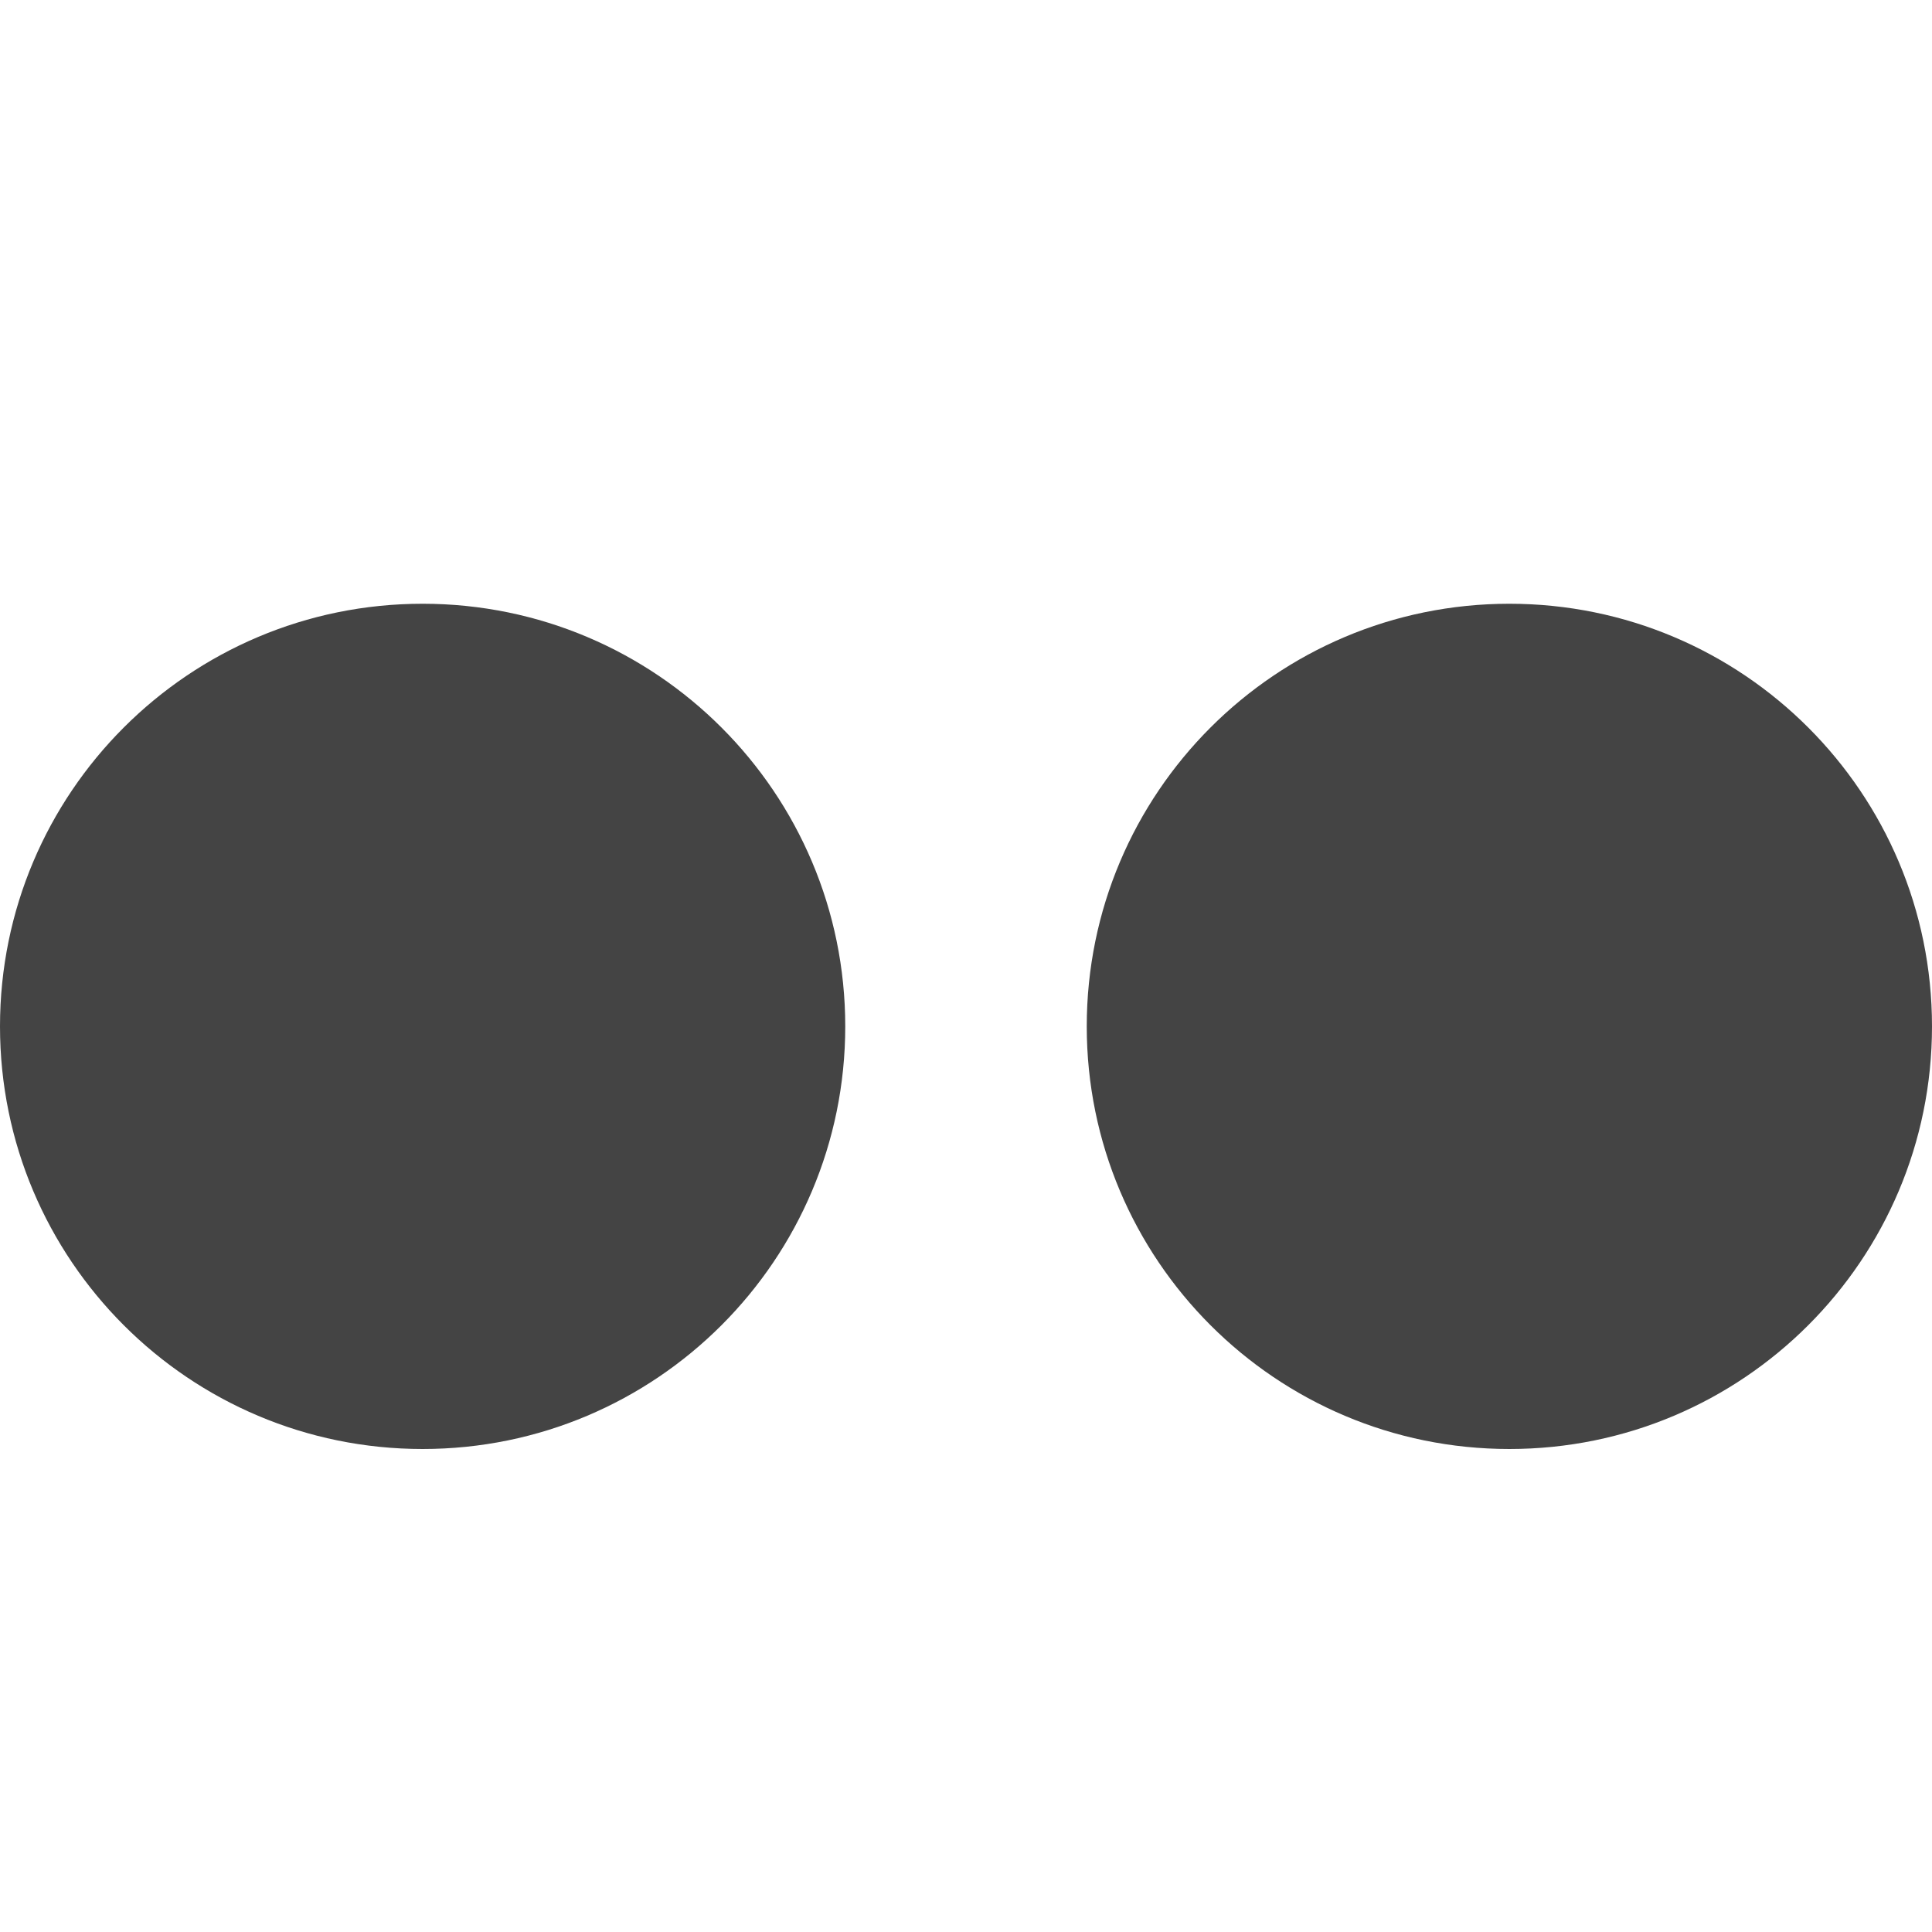
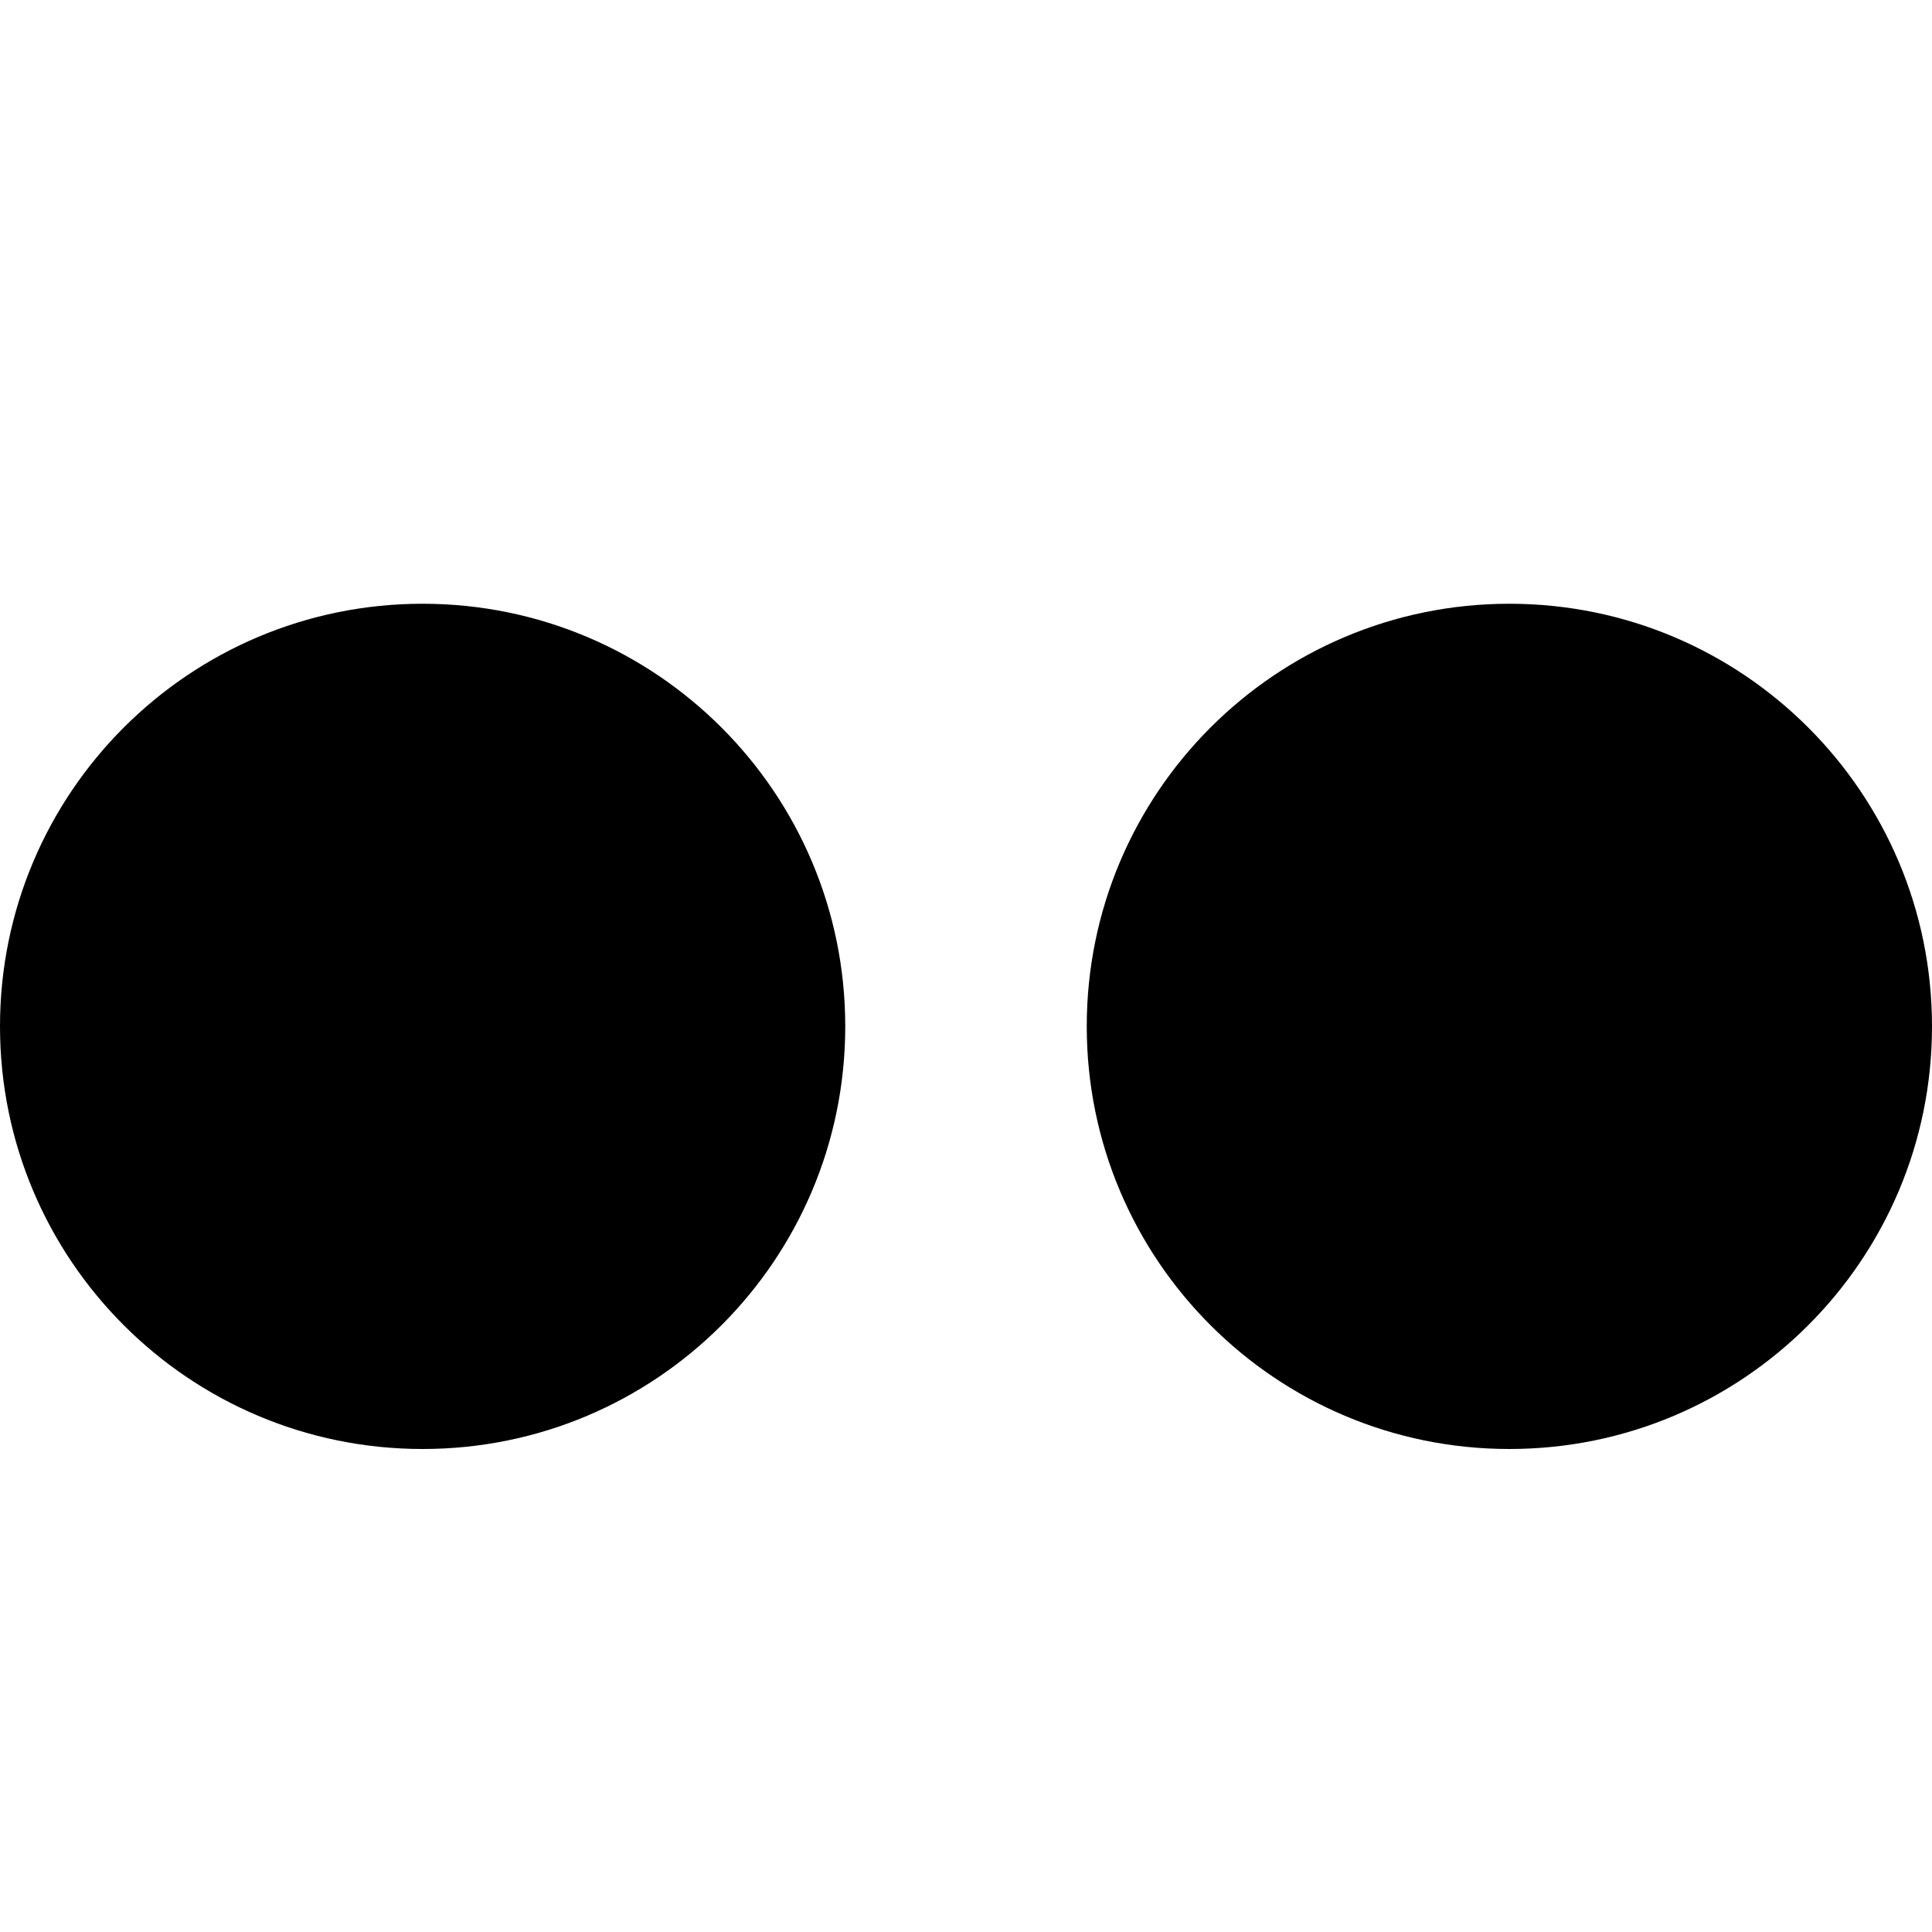
- <svg xmlns="http://www.w3.org/2000/svg" width="24" height="24">
-   <path d="M0 12.75C0 9.85 2.35 7.5 5.25 7.5s5.25 2.35 5.25 5.25S8.15 18 5.25 18 0 15.65 0 12.75zm13.5 0c0-2.9 2.35-5.25 5.25-5.25S24 9.85 24 12.75 21.65 18 18.75 18s-5.25-2.35-5.25-5.25z" fill="#444" />
+ <svg xmlns="http://www.w3.org/2000/svg" width="24" height="24" viewBox="0 0 24 24">
+   <path d="M0 12.75C0 9.85 2.35 7.5 5.25 7.5s5.25 2.35 5.25 5.25S8.15 18 5.25 18 0 15.65 0 12.75zm13.5 0c0-2.9 2.35-5.25 5.25-5.25S24 9.85 24 12.75 21.65 18 18.75 18s-5.25-2.35-5.25-5.25z" />
</svg>
